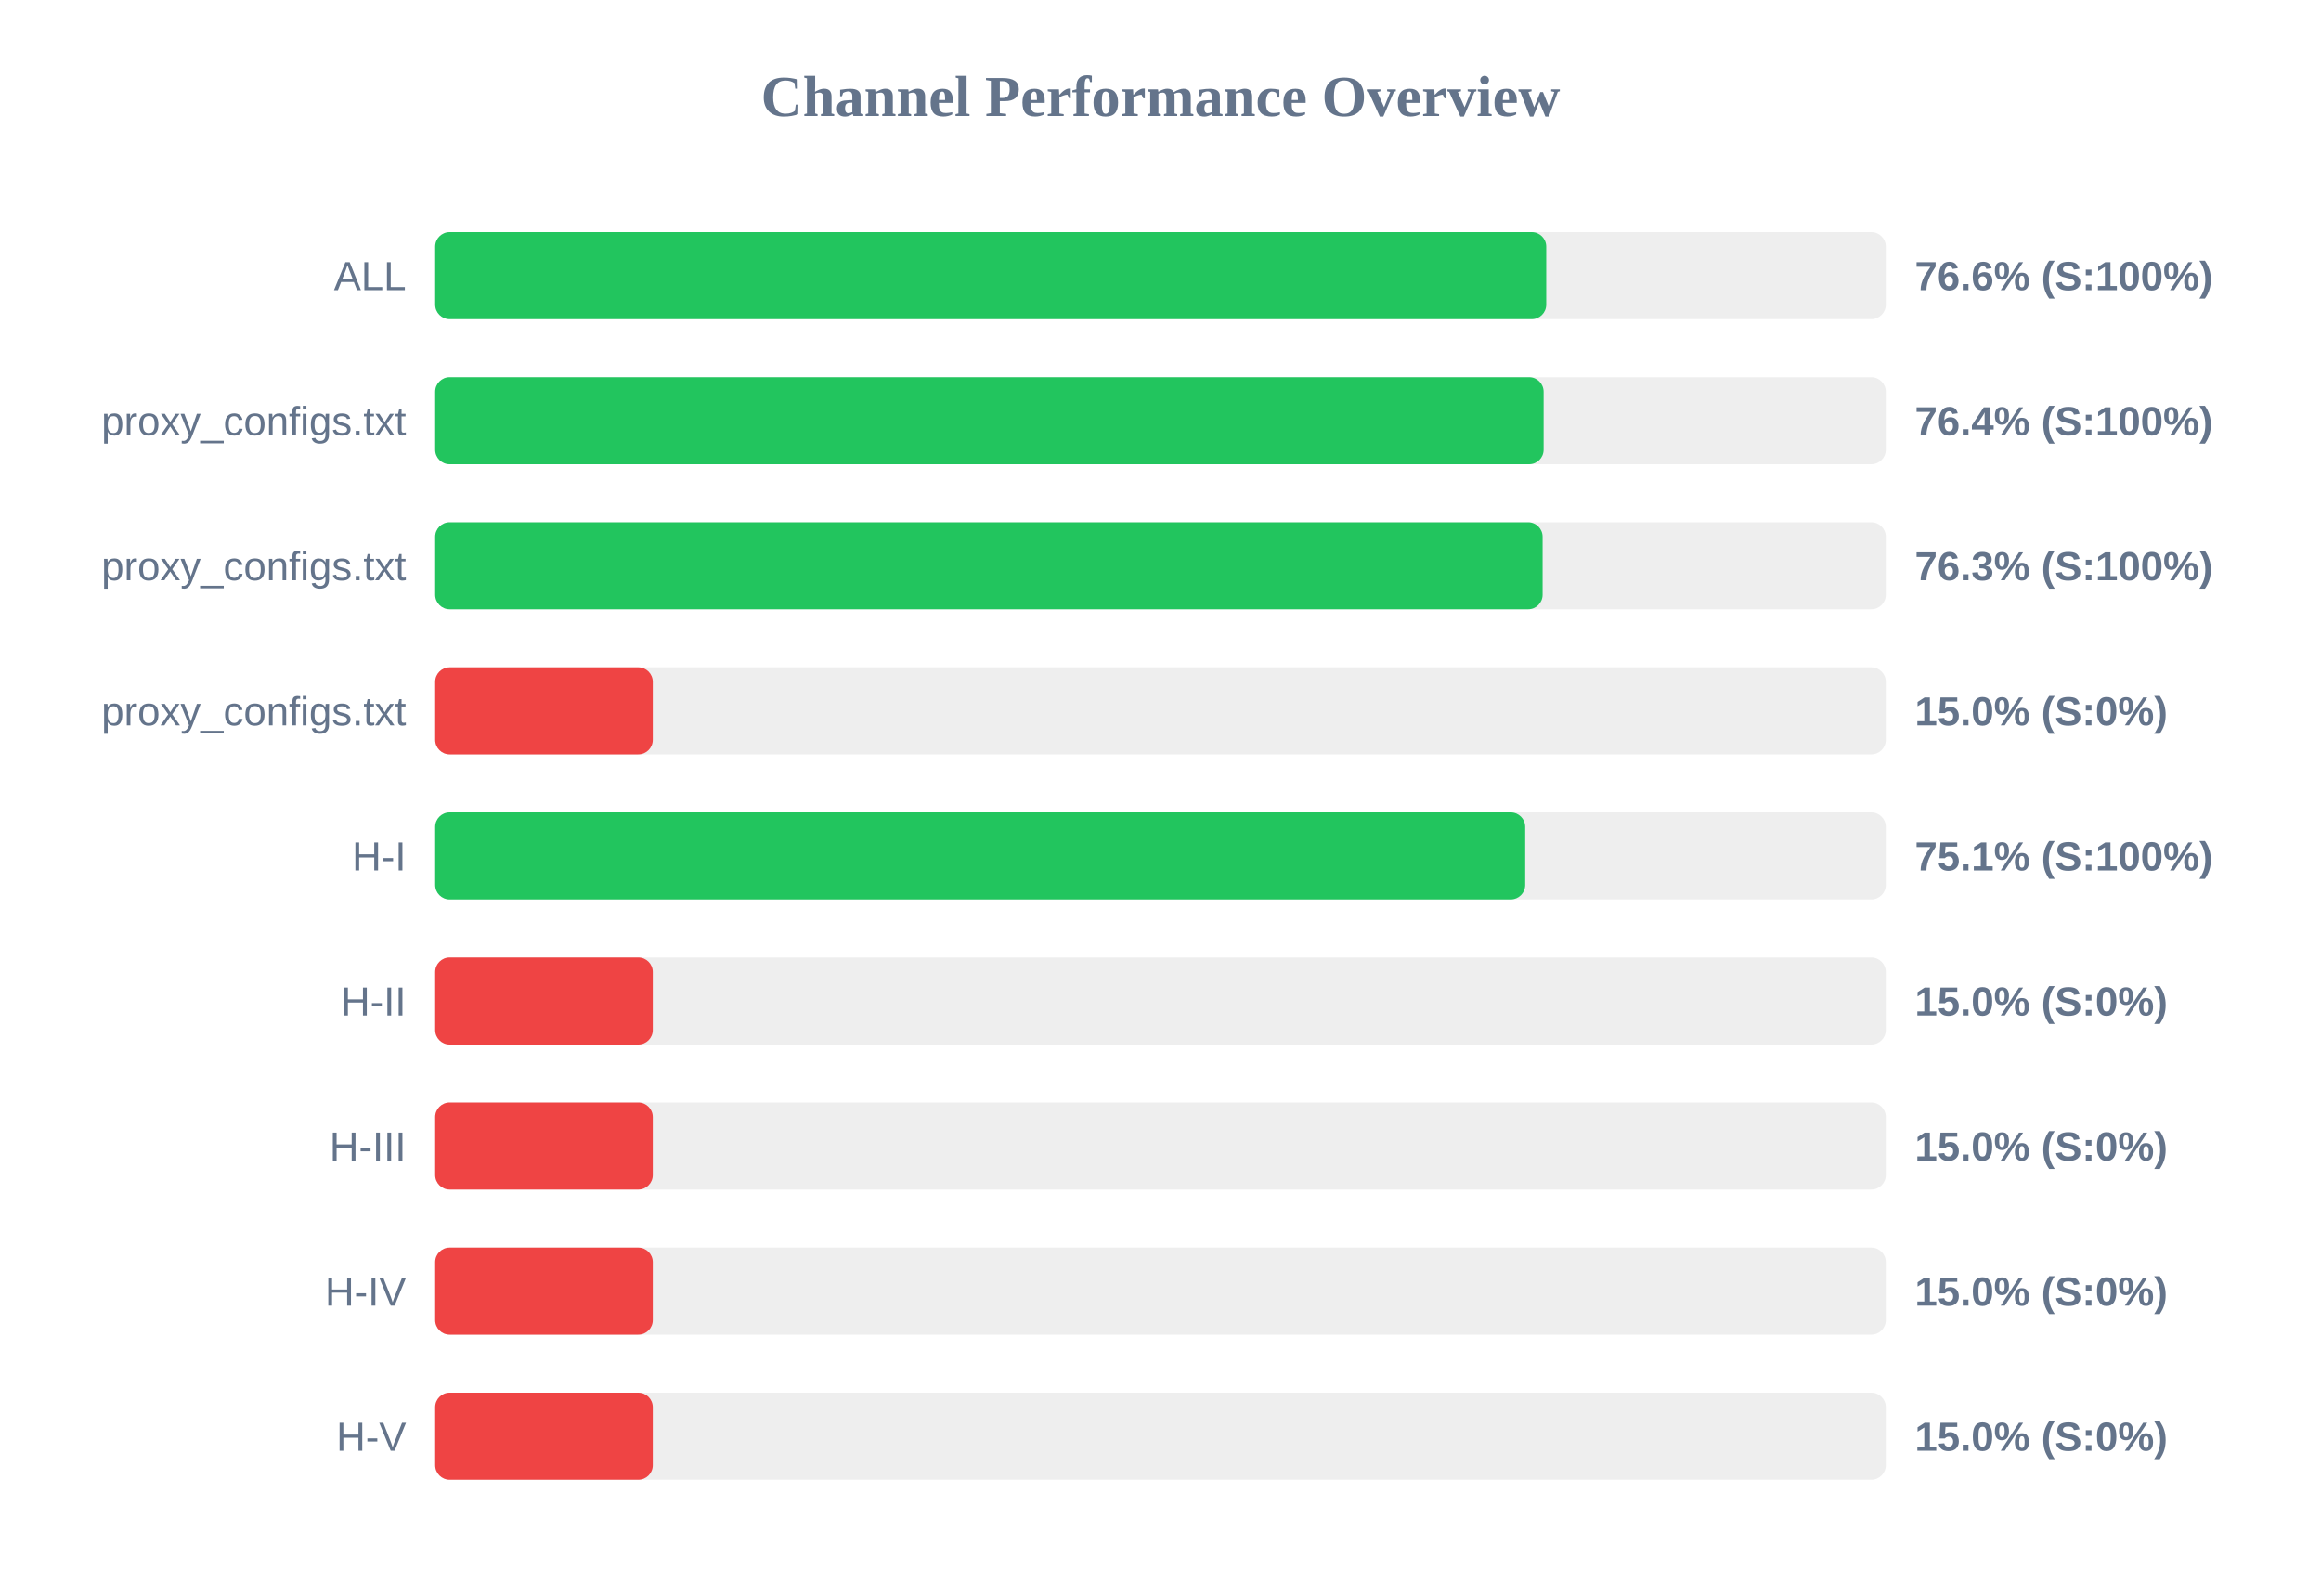
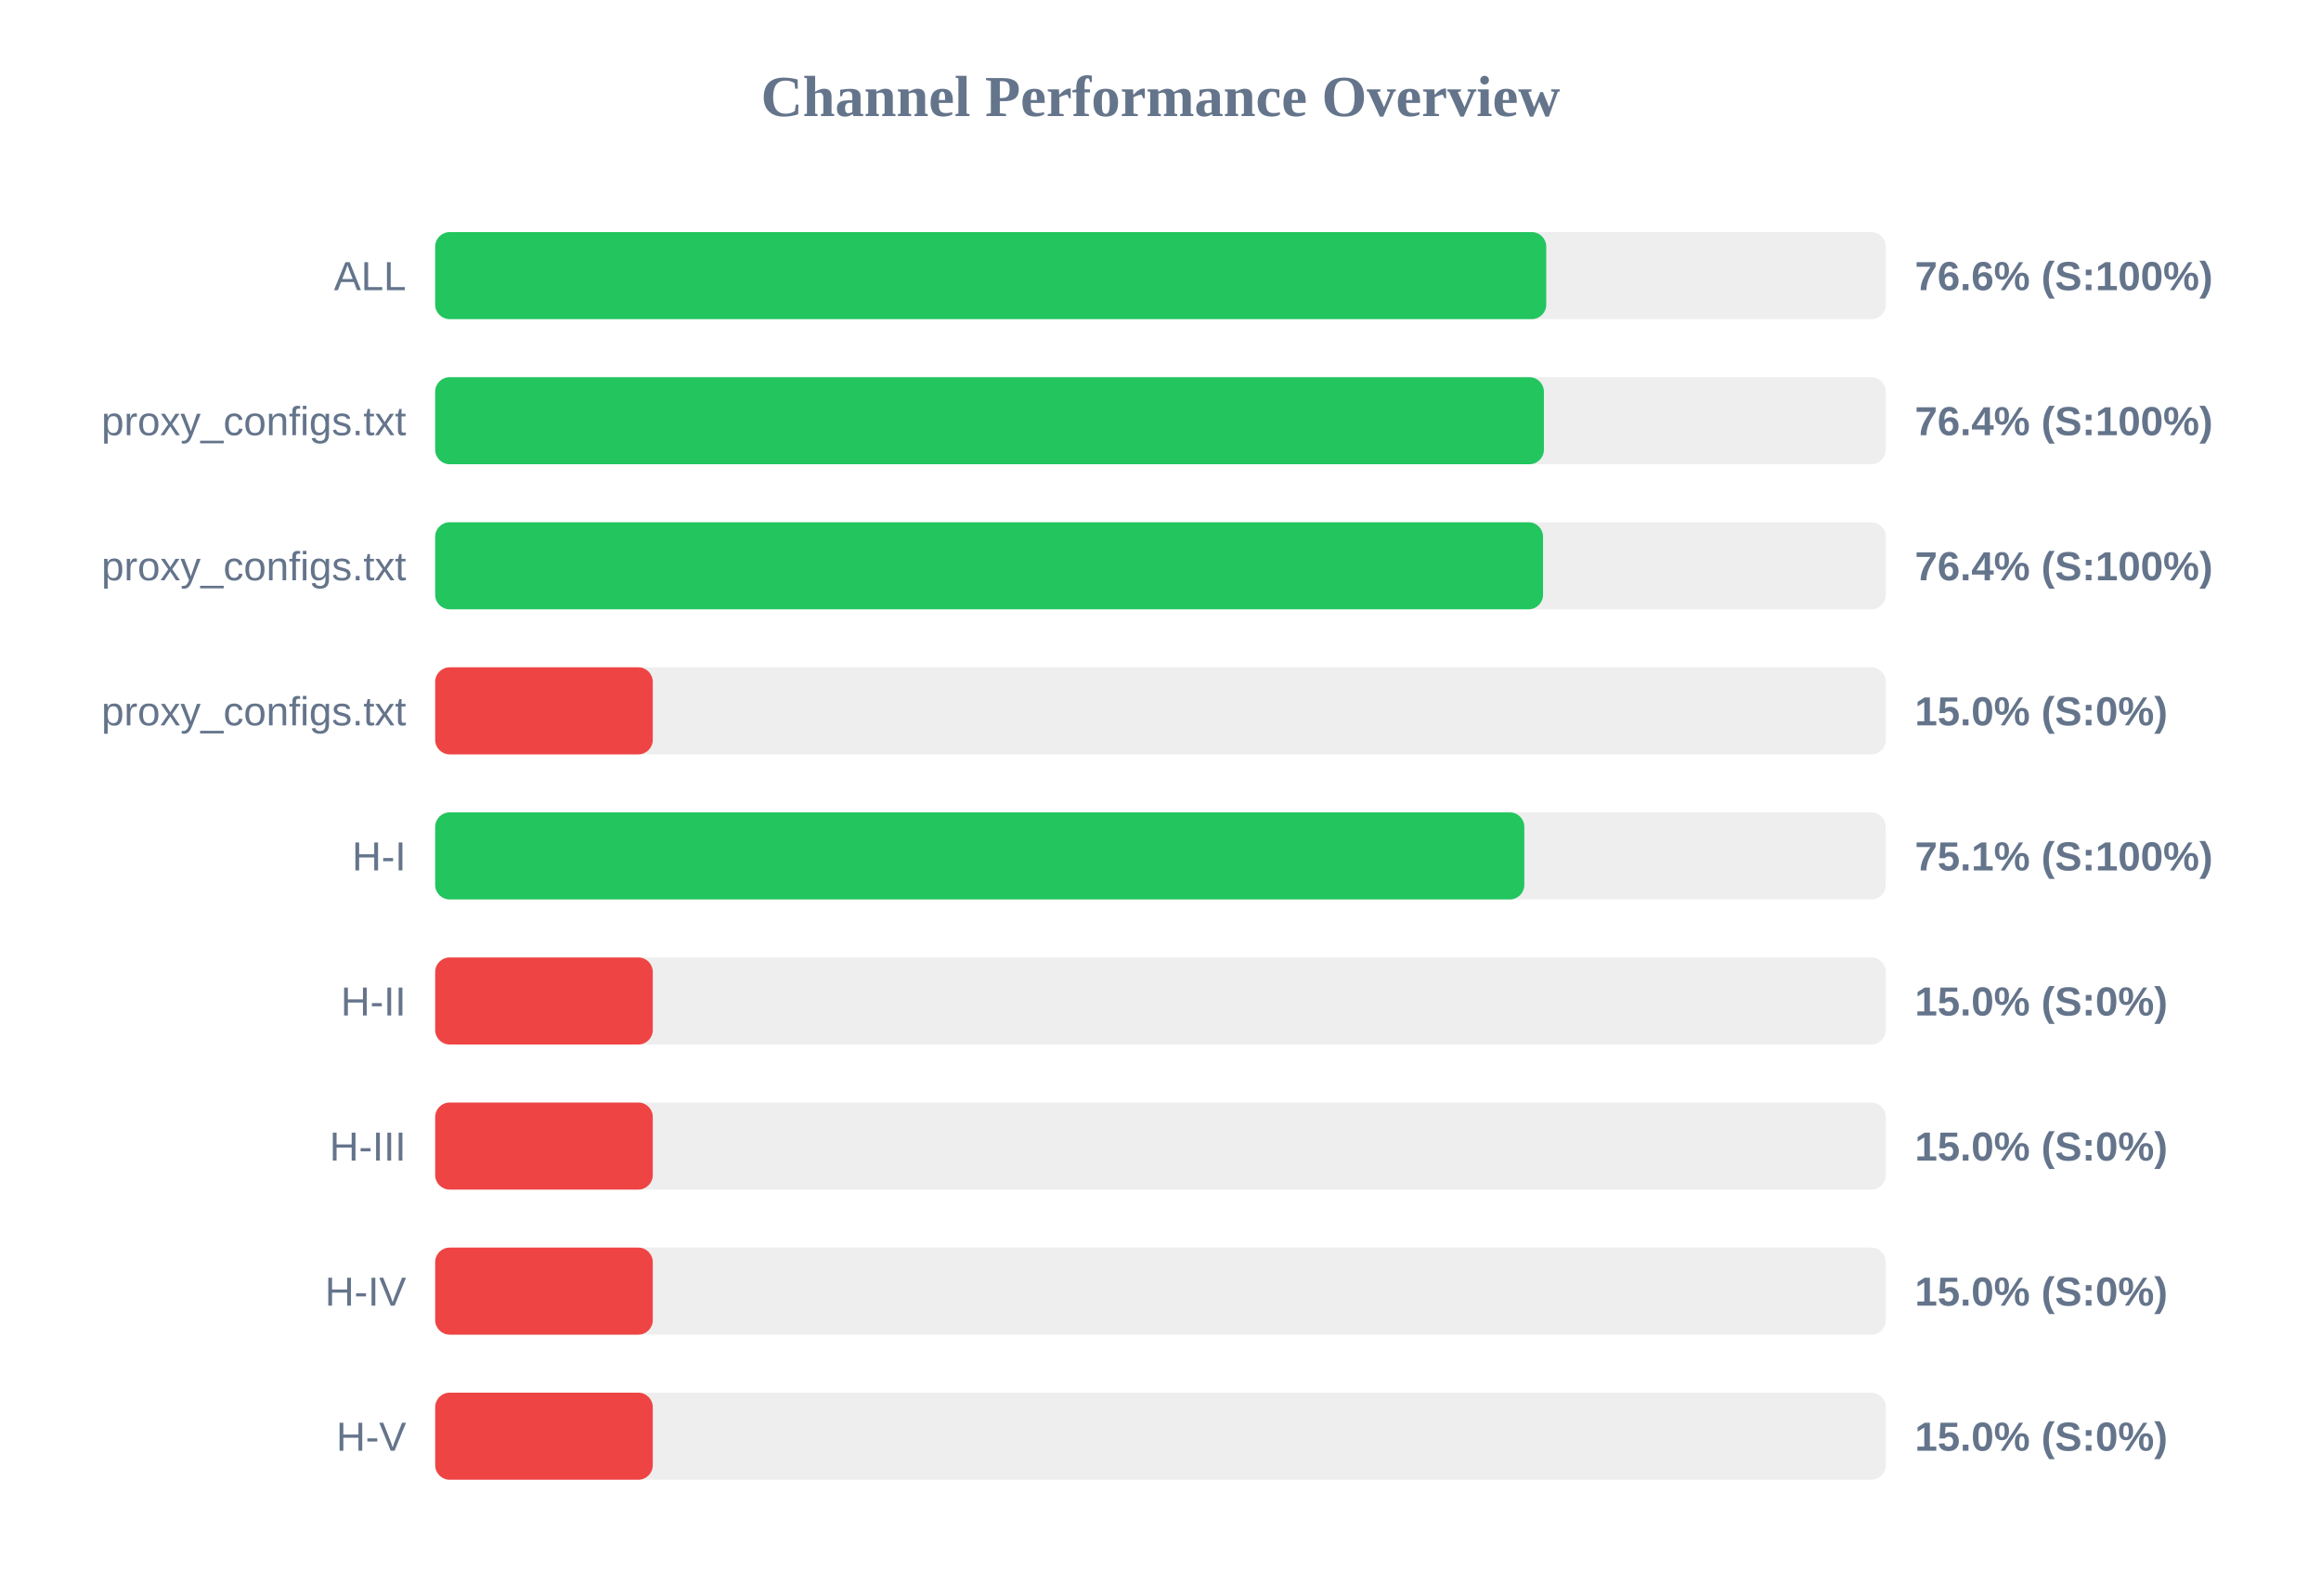
<svg xmlns="http://www.w3.org/2000/svg" width="800" height="550" version="1.1">
  <style>
        .row { font: 14px Arial; fill: #64748b; }
        .score { font: bold 14px Arial; fill: #64748b; }
    </style>
  <text x="400" y="40" text-anchor="middle" font-size="20px" font-weight="bold" fill="#64748b">Channel Performance Overview</text>
  <rect x="150" y="80" width="500" height="30" fill="#eee" rx="5" />
  <rect x="150" y="80" width="382.95" height="30" fill="#22c55e" rx="5" />
  <text x="140" y="100" text-anchor="end" class="row">ALL</text>
  <text x="660" y="100" text-anchor="start" class="score">76.6% (S:100%)</text>
  <rect x="150" y="130" width="500" height="30" fill="#eee" rx="5" />
-   <rect x="150" y="130" width="382.05" height="30" fill="#22c55e" rx="5" />
+   <rect x="150" y="130" width="382.15" height="30" fill="#22c55e" rx="5" />
  <text x="140" y="150" text-anchor="end" class="row">proxy_configs.txt</text>
  <text x="660" y="150" text-anchor="start" class="score">76.4% (S:100%)</text>
  <rect x="150" y="180" width="500" height="30" fill="#eee" rx="5" />
-   <rect x="150" y="180" width="381.7" height="30" fill="#22c55e" rx="5" />
+   <rect x="150" y="180" width="381.85" height="30" fill="#22c55e" rx="5" />
  <text x="140" y="200" text-anchor="end" class="row">proxy_configs.txt</text>
-   <text x="660" y="200" text-anchor="start" class="score">76.3% (S:100%)</text>
+   <text x="660" y="200" text-anchor="start" class="score">76.4% (S:100%)</text>
  <rect x="150" y="230" width="500" height="30" fill="#eee" rx="5" />
  <rect x="150" y="230" width="75.0" height="30" fill="#ef4444" rx="5" />
  <text x="140" y="250" text-anchor="end" class="row">proxy_configs.txt</text>
  <text x="660" y="250" text-anchor="start" class="score">15.0% (S:0%)</text>
  <rect x="150" y="280" width="500" height="30" fill="#eee" rx="5" />
-   <rect x="150" y="280" width="375.7" height="30" fill="#22c55e" rx="5" />
+   <rect x="150" y="280" width="375.4" height="30" fill="#22c55e" rx="5" />
  <text x="140" y="300" text-anchor="end" class="row">H-I</text>
  <text x="660" y="300" text-anchor="start" class="score">75.1% (S:100%)</text>
  <rect x="150" y="330" width="500" height="30" fill="#eee" rx="5" />
  <rect x="150" y="330" width="75.0" height="30" fill="#ef4444" rx="5" />
  <text x="140" y="350" text-anchor="end" class="row">H-II</text>
  <text x="660" y="350" text-anchor="start" class="score">15.0% (S:0%)</text>
  <rect x="150" y="380" width="500" height="30" fill="#eee" rx="5" />
  <rect x="150" y="380" width="75.0" height="30" fill="#ef4444" rx="5" />
  <text x="140" y="400" text-anchor="end" class="row">H-III</text>
  <text x="660" y="400" text-anchor="start" class="score">15.0% (S:0%)</text>
  <rect x="150" y="430" width="500" height="30" fill="#eee" rx="5" />
  <rect x="150" y="430" width="75.0" height="30" fill="#ef4444" rx="5" />
  <text x="140" y="450" text-anchor="end" class="row">H-IV</text>
  <text x="660" y="450" text-anchor="start" class="score">15.0% (S:0%)</text>
  <rect x="150" y="480" width="500" height="30" fill="#eee" rx="5" />
  <rect x="150" y="480" width="75.0" height="30" fill="#ef4444" rx="5" />
  <text x="140" y="500" text-anchor="end" class="row">H-V</text>
  <text x="660" y="500" text-anchor="start" class="score">15.0% (S:0%)</text>
</svg>
